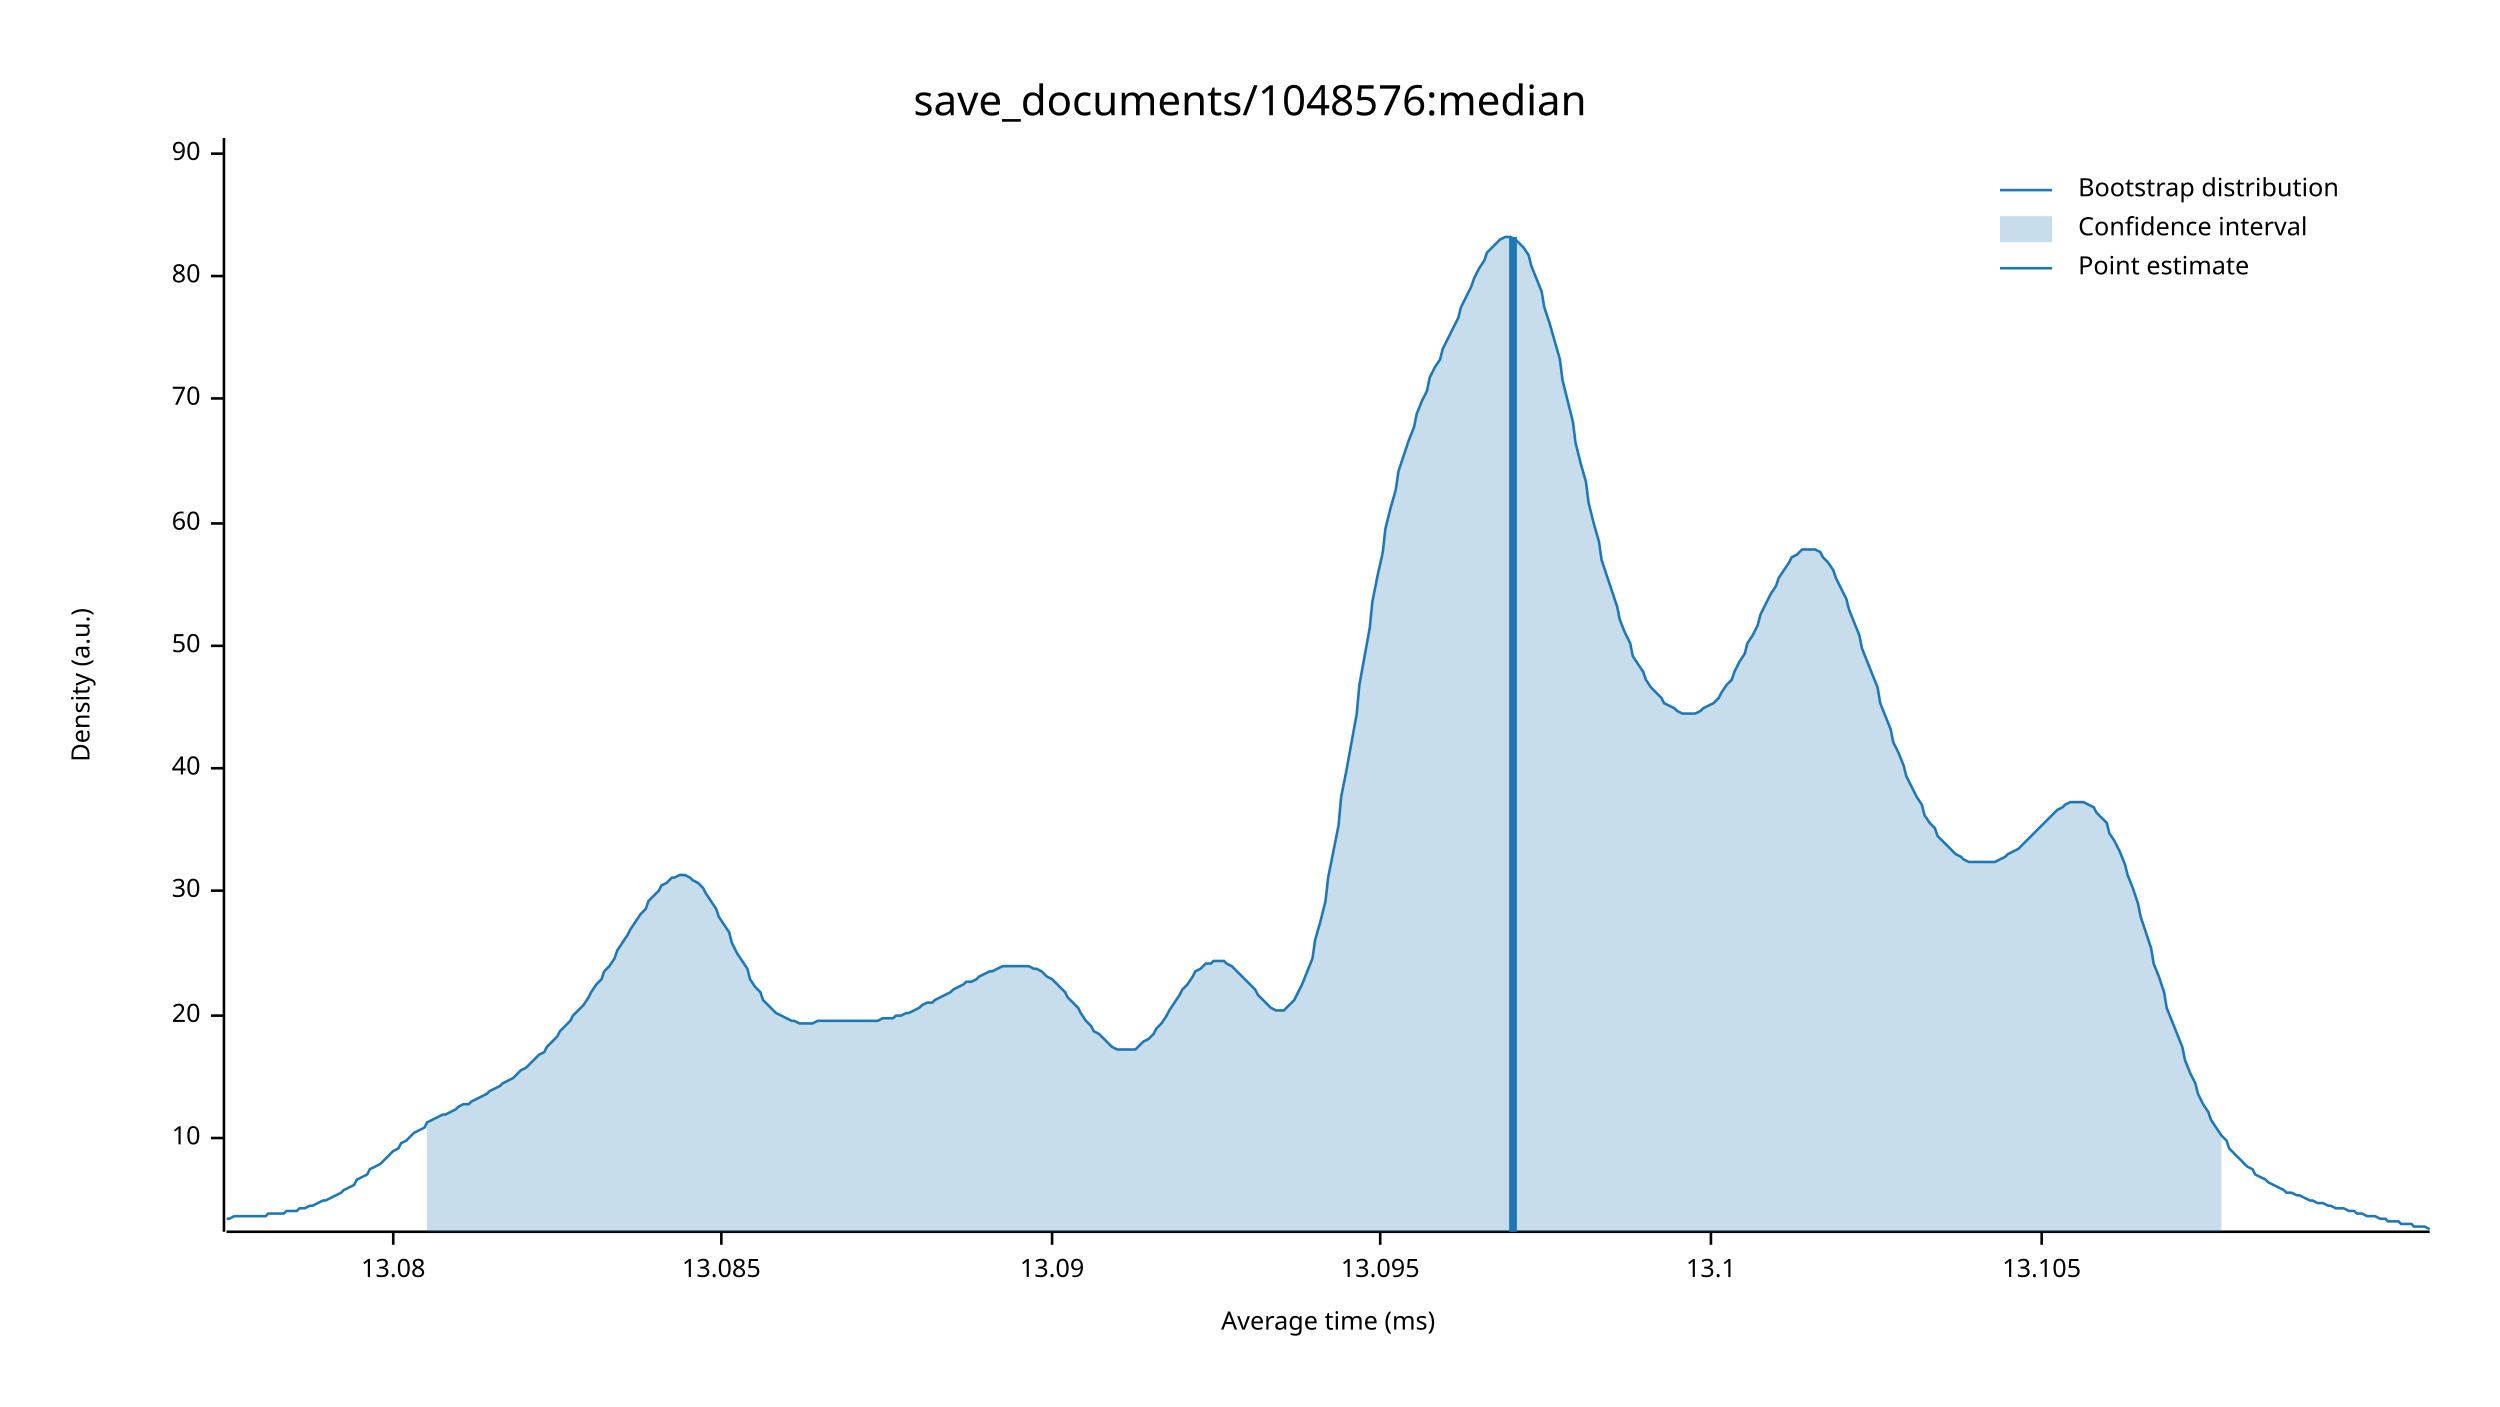
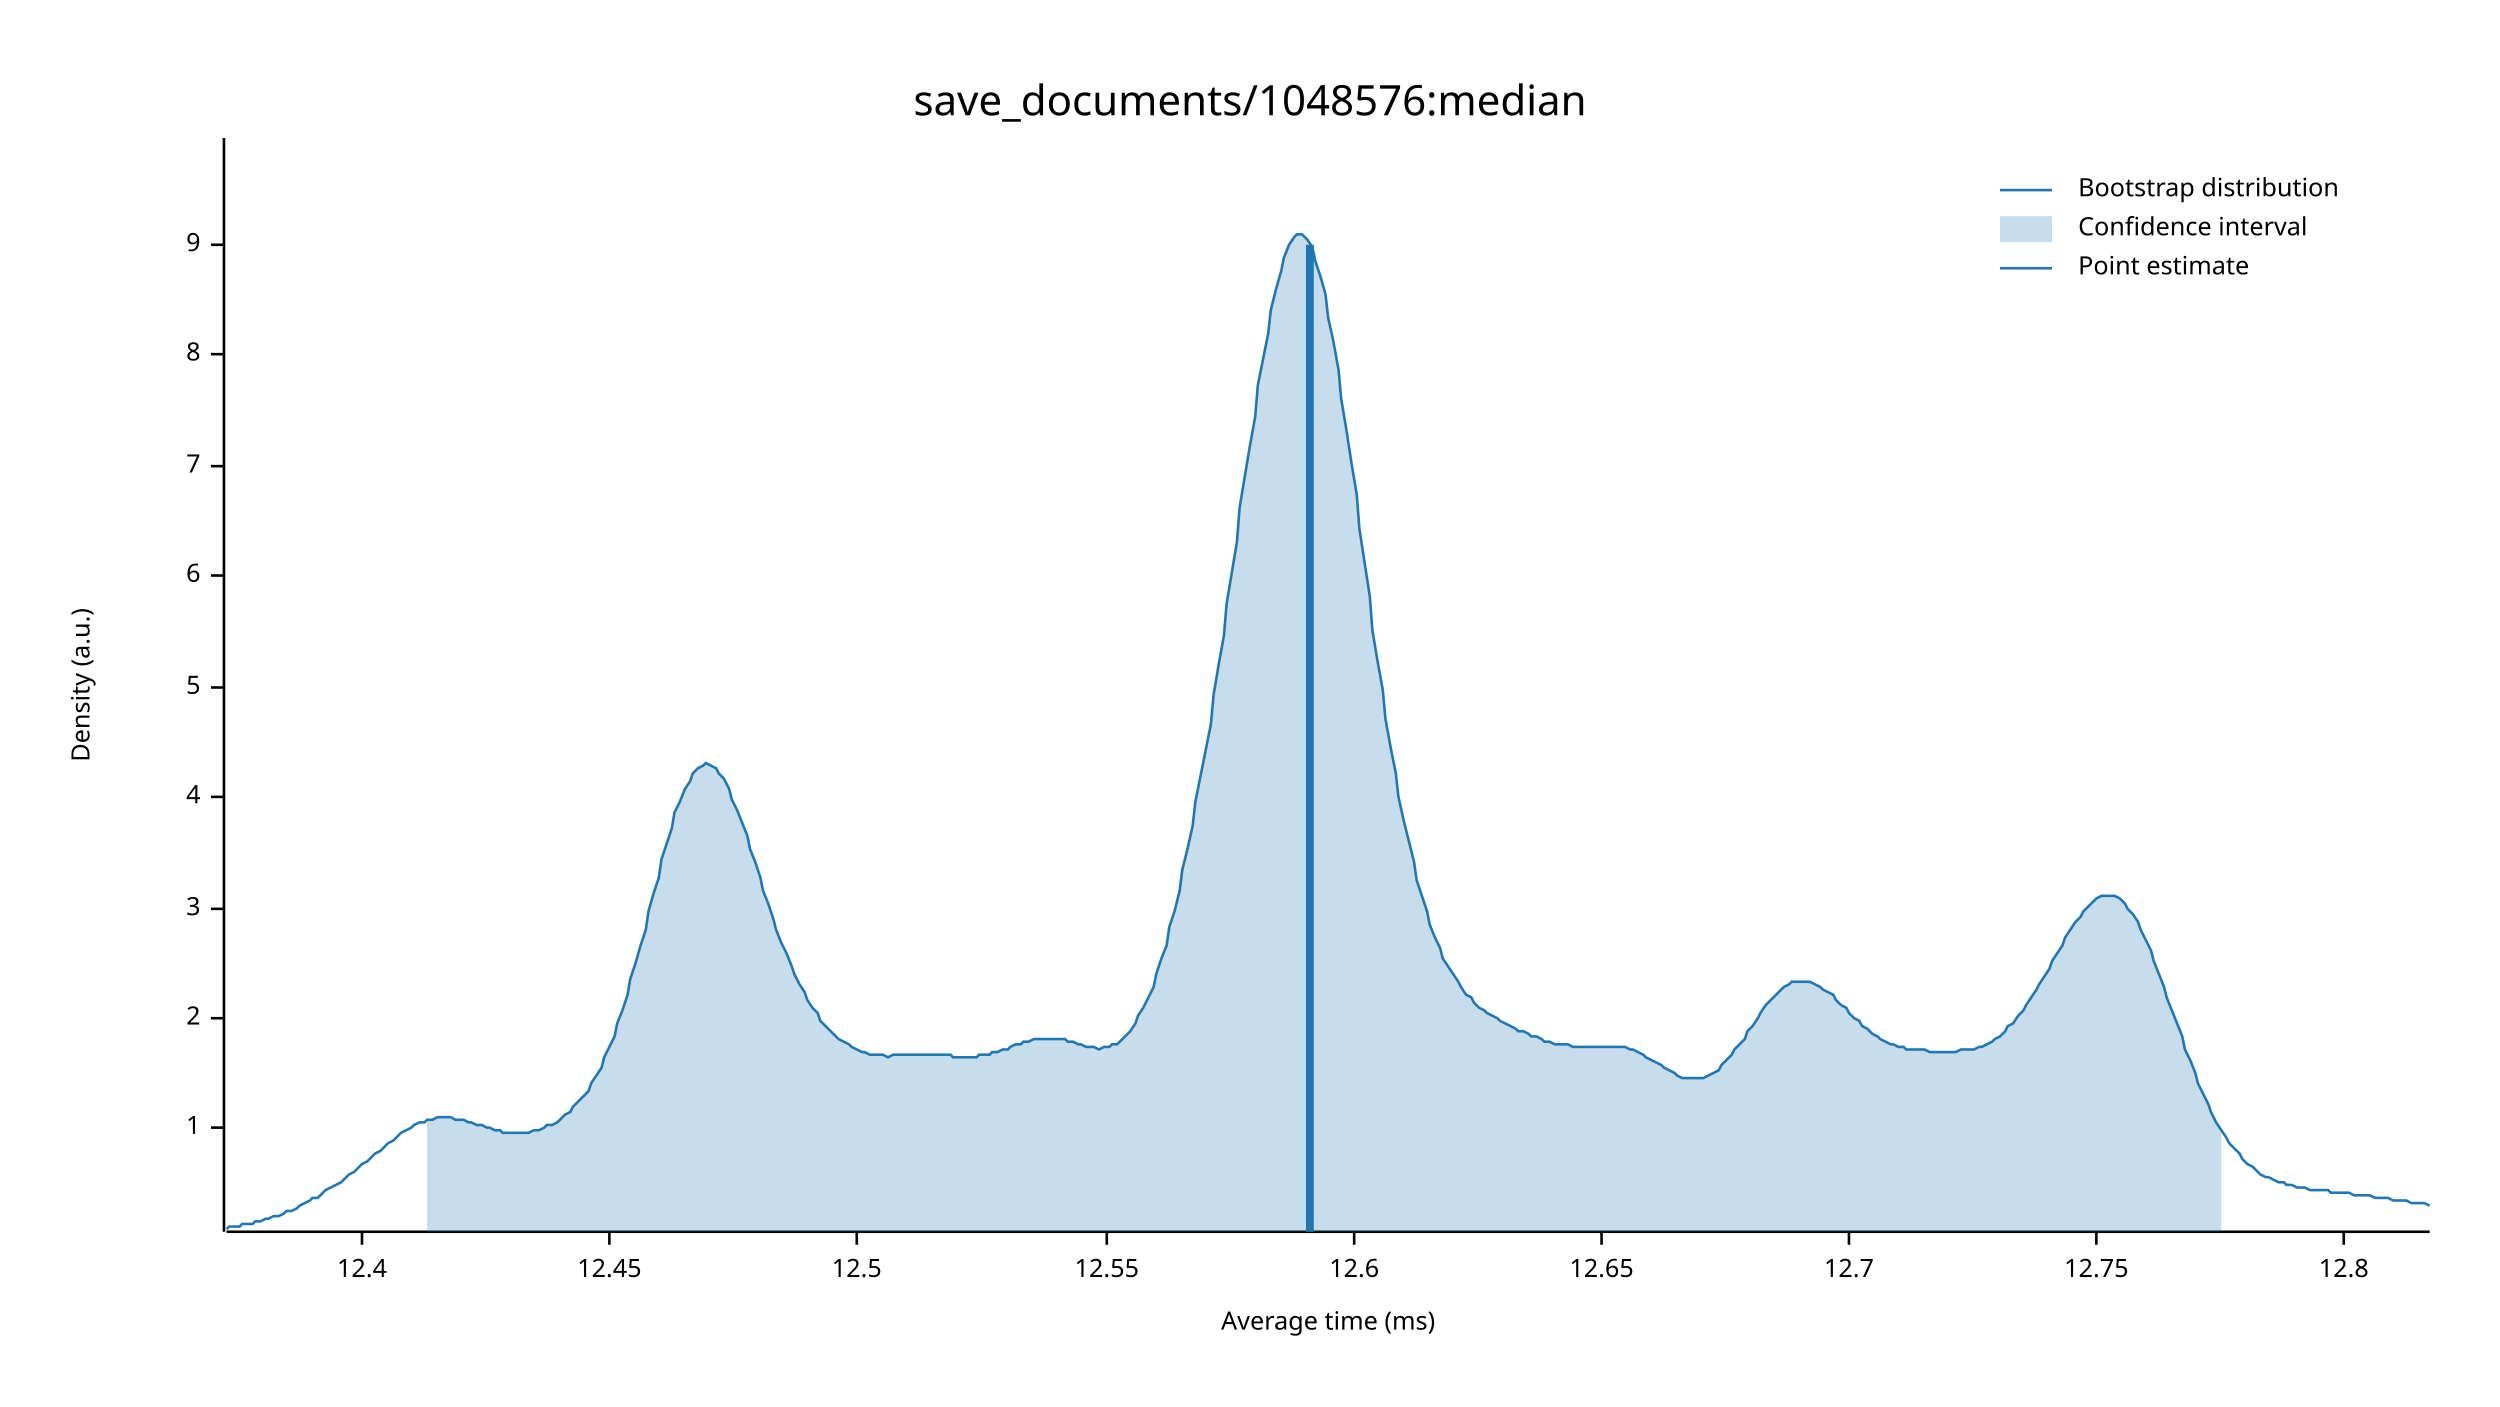
<svg xmlns="http://www.w3.org/2000/svg" width="960" height="540" viewBox="0 0 960 540">
  <text x="480" y="32" dy="0.76em" text-anchor="middle" font-family="sans-serif" font-size="16.129" opacity="1" fill="#000000">
save_documents/1048576:median
</text>
  <text x="27" y="263" dy="0.76em" text-anchor="middle" font-family="sans-serif" font-size="9.677" opacity="1" fill="#000000" transform="rotate(270, 27, 263)">
Density (a.u.)
</text>
  <text x="510" y="513" dy="-0.5ex" text-anchor="middle" font-family="sans-serif" font-size="9.677" opacity="1" fill="#000000">
Average time (ms)
</text>
  <polyline fill="none" opacity="1" stroke="#000000" stroke-width="1" points="86,53 86,473 " />
-   <text x="77" y="437" dy="0.5ex" text-anchor="end" font-family="sans-serif" font-size="9.677" opacity="1" fill="#000000">
- 10
+   <text x="77" y="433" dy="0.5ex" text-anchor="end" font-family="sans-serif" font-size="9.677" opacity="1" fill="#000000">
+ 1
</text>
-   <polyline fill="none" opacity="1" stroke="#000000" stroke-width="1" points="81,437 86,437 " />
-   <text x="77" y="390" dy="0.5ex" text-anchor="end" font-family="sans-serif" font-size="9.677" opacity="1" fill="#000000">
- 20
+   <polyline fill="none" opacity="1" stroke="#000000" stroke-width="1" points="81,433 86,433 " />
+   <text x="77" y="391" dy="0.5ex" text-anchor="end" font-family="sans-serif" font-size="9.677" opacity="1" fill="#000000">
+ 2
</text>
-   <polyline fill="none" opacity="1" stroke="#000000" stroke-width="1" points="81,390 86,390 " />
-   <text x="77" y="342" dy="0.5ex" text-anchor="end" font-family="sans-serif" font-size="9.677" opacity="1" fill="#000000">
- 30
+   <polyline fill="none" opacity="1" stroke="#000000" stroke-width="1" points="81,391 86,391 " />
+   <text x="77" y="349" dy="0.5ex" text-anchor="end" font-family="sans-serif" font-size="9.677" opacity="1" fill="#000000">
+ 3
</text>
-   <polyline fill="none" opacity="1" stroke="#000000" stroke-width="1" points="81,342 86,342 " />
-   <text x="77" y="295" dy="0.5ex" text-anchor="end" font-family="sans-serif" font-size="9.677" opacity="1" fill="#000000">
- 40
+   <polyline fill="none" opacity="1" stroke="#000000" stroke-width="1" points="81,349 86,349 " />
+   <text x="77" y="306" dy="0.5ex" text-anchor="end" font-family="sans-serif" font-size="9.677" opacity="1" fill="#000000">
+ 4
</text>
-   <polyline fill="none" opacity="1" stroke="#000000" stroke-width="1" points="81,295 86,295 " />
-   <text x="77" y="248" dy="0.5ex" text-anchor="end" font-family="sans-serif" font-size="9.677" opacity="1" fill="#000000">
- 50
+   <polyline fill="none" opacity="1" stroke="#000000" stroke-width="1" points="81,306 86,306 " />
+   <text x="77" y="264" dy="0.5ex" text-anchor="end" font-family="sans-serif" font-size="9.677" opacity="1" fill="#000000">
+ 5
</text>
-   <polyline fill="none" opacity="1" stroke="#000000" stroke-width="1" points="81,248 86,248 " />
-   <text x="77" y="201" dy="0.5ex" text-anchor="end" font-family="sans-serif" font-size="9.677" opacity="1" fill="#000000">
- 60
+   <polyline fill="none" opacity="1" stroke="#000000" stroke-width="1" points="81,264 86,264 " />
+   <text x="77" y="221" dy="0.5ex" text-anchor="end" font-family="sans-serif" font-size="9.677" opacity="1" fill="#000000">
+ 6
</text>
-   <polyline fill="none" opacity="1" stroke="#000000" stroke-width="1" points="81,201 86,201 " />
-   <text x="77" y="153" dy="0.5ex" text-anchor="end" font-family="sans-serif" font-size="9.677" opacity="1" fill="#000000">
- 70
+   <polyline fill="none" opacity="1" stroke="#000000" stroke-width="1" points="81,221 86,221 " />
+   <text x="77" y="179" dy="0.5ex" text-anchor="end" font-family="sans-serif" font-size="9.677" opacity="1" fill="#000000">
+ 7
</text>
-   <polyline fill="none" opacity="1" stroke="#000000" stroke-width="1" points="81,153 86,153 " />
-   <text x="77" y="106" dy="0.5ex" text-anchor="end" font-family="sans-serif" font-size="9.677" opacity="1" fill="#000000">
- 80
+   <polyline fill="none" opacity="1" stroke="#000000" stroke-width="1" points="81,179 86,179 " />
+   <text x="77" y="136" dy="0.5ex" text-anchor="end" font-family="sans-serif" font-size="9.677" opacity="1" fill="#000000">
+ 8
</text>
-   <polyline fill="none" opacity="1" stroke="#000000" stroke-width="1" points="81,106 86,106 " />
-   <text x="77" y="59" dy="0.5ex" text-anchor="end" font-family="sans-serif" font-size="9.677" opacity="1" fill="#000000">
- 90
+   <polyline fill="none" opacity="1" stroke="#000000" stroke-width="1" points="81,136 86,136 " />
+   <text x="77" y="94" dy="0.5ex" text-anchor="end" font-family="sans-serif" font-size="9.677" opacity="1" fill="#000000">
+ 9
</text>
-   <polyline fill="none" opacity="1" stroke="#000000" stroke-width="1" points="81,59 86,59 " />
+   <polyline fill="none" opacity="1" stroke="#000000" stroke-width="1" points="81,94 86,94 " />
  <polyline fill="none" opacity="1" stroke="#000000" stroke-width="1" points="87,473 933,473 " />
-   <text x="151" y="483" dy="0.76em" text-anchor="middle" font-family="sans-serif" font-size="9.677" opacity="1" fill="#000000">
- 13.08
+   <text x="139" y="483" dy="0.76em" text-anchor="middle" font-family="sans-serif" font-size="9.677" opacity="1" fill="#000000">
+ 12.4
</text>
-   <polyline fill="none" opacity="1" stroke="#000000" stroke-width="1" points="151,473 151,478 " />
-   <text x="277" y="483" dy="0.76em" text-anchor="middle" font-family="sans-serif" font-size="9.677" opacity="1" fill="#000000">
- 13.085
+   <polyline fill="none" opacity="1" stroke="#000000" stroke-width="1" points="139,473 139,478 " />
+   <text x="234" y="483" dy="0.76em" text-anchor="middle" font-family="sans-serif" font-size="9.677" opacity="1" fill="#000000">
+ 12.45
</text>
-   <polyline fill="none" opacity="1" stroke="#000000" stroke-width="1" points="277,473 277,478 " />
-   <text x="404" y="483" dy="0.76em" text-anchor="middle" font-family="sans-serif" font-size="9.677" opacity="1" fill="#000000">
- 13.09
+   <polyline fill="none" opacity="1" stroke="#000000" stroke-width="1" points="234,473 234,478 " />
+   <text x="329" y="483" dy="0.76em" text-anchor="middle" font-family="sans-serif" font-size="9.677" opacity="1" fill="#000000">
+ 12.5
</text>
-   <polyline fill="none" opacity="1" stroke="#000000" stroke-width="1" points="404,473 404,478 " />
-   <text x="530" y="483" dy="0.76em" text-anchor="middle" font-family="sans-serif" font-size="9.677" opacity="1" fill="#000000">
- 13.095
+   <polyline fill="none" opacity="1" stroke="#000000" stroke-width="1" points="329,473 329,478 " />
+   <text x="425" y="483" dy="0.76em" text-anchor="middle" font-family="sans-serif" font-size="9.677" opacity="1" fill="#000000">
+ 12.55
</text>
-   <polyline fill="none" opacity="1" stroke="#000000" stroke-width="1" points="530,473 530,478 " />
-   <text x="657" y="483" dy="0.76em" text-anchor="middle" font-family="sans-serif" font-size="9.677" opacity="1" fill="#000000">
- 13.1
+   <polyline fill="none" opacity="1" stroke="#000000" stroke-width="1" points="425,473 425,478 " />
+   <text x="520" y="483" dy="0.76em" text-anchor="middle" font-family="sans-serif" font-size="9.677" opacity="1" fill="#000000">
+ 12.6
</text>
-   <polyline fill="none" opacity="1" stroke="#000000" stroke-width="1" points="657,473 657,478 " />
-   <text x="784" y="483" dy="0.76em" text-anchor="middle" font-family="sans-serif" font-size="9.677" opacity="1" fill="#000000">
- 13.105
+   <polyline fill="none" opacity="1" stroke="#000000" stroke-width="1" points="520,473 520,478 " />
+   <text x="615" y="483" dy="0.76em" text-anchor="middle" font-family="sans-serif" font-size="9.677" opacity="1" fill="#000000">
+ 12.65
</text>
-   <polyline fill="none" opacity="1" stroke="#000000" stroke-width="1" points="784,473 784,478 " />
-   <polyline fill="none" opacity="1" stroke="#1F78B4" stroke-width="1" points="87,468 88,468 90,467 92,467 93,467 95,467 97,467 98,467 100,467 102,467 103,466 105,466 107,466 109,466 110,465 112,465 114,465 115,464 117,464 119,463 120,463 122,462 124,461 125,461 127,460 129,459 131,458 132,457 134,456 136,455 137,453 139,452 141,451 142,449 144,448 146,447 148,445 149,444 151,442 153,441 154,439 156,438 158,436 159,435 161,434 163,433 164,431 166,430 168,429 170,428 171,428 173,427 175,426 176,425 178,424 180,424 181,423 183,422 185,421 187,420 188,419 190,418 192,417 193,416 195,415 197,414 198,413 200,411 202,410 203,409 205,407 207,405 209,404 210,402 212,400 214,398 215,396 217,394 219,392 220,390 222,388 224,386 226,383 227,381 229,378 231,376 232,373 234,371 236,368 237,365 239,362 241,359 242,357 244,354 246,351 248,349 249,346 251,344 253,342 254,340 256,339 258,337 259,337 261,336 263,336 265,337 266,338 268,339 270,341 271,343 273,346 275,349 276,352 278,355 280,358 281,362 283,366 285,369 287,372 288,376 290,379 292,381 293,384 295,386 297,388 298,389 300,390 302,391 304,392 305,392 307,393 309,393 310,393 312,393 314,392 315,392 317,392 319,392 320,392 322,392 324,392 326,392 327,392 329,392 331,392 332,392 334,392 336,392 337,392 339,391 341,391 343,391 344,390 346,390 348,389 349,389 351,388 353,387 354,386 356,385 358,385 359,384 361,383 363,382 365,381 366,380 368,379 370,378 371,377 373,377 375,376 376,375 378,374 380,373 381,373 383,372 385,371 387,371 388,371 390,371 392,371 393,371 395,371 397,372 398,372 400,373 402,375 404,376 405,377 407,379 409,381 410,383 412,385 414,387 415,389 417,392 419,394 420,396 422,397 424,399 426,401 427,402 429,403 431,403 432,403 434,403 436,403 437,402 439,400 441,399 443,397 444,395 446,393 448,390 449,388 451,385 453,382 454,380 456,378 458,375 459,373 461,372 463,370 465,370 466,369 468,369 470,369 471,370 473,371 475,373 476,374 478,376 480,378 482,380 483,382 485,384 487,386 488,387 490,388 492,388 493,388 495,386 497,384 498,382 500,378 502,373 504,368 505,361 507,354 509,346 510,337 512,327 514,317 515,306 517,296 519,285 521,274 522,263 524,252 526,241 527,231 529,221 531,212 532,203 534,195 536,188 537,181 539,175 541,169 543,164 544,159 546,154 548,150 549,145 551,141 553,138 554,134 556,130 558,126 560,122 561,118 563,114 565,110 566,107 568,103 570,100 571,97 573,95 575,93 576,92 578,91 580,91 582,92 583,93 585,95 587,98 588,102 590,107 592,112 593,118 595,124 597,131 599,138 600,146 602,154 604,162 605,170 607,178 609,185 610,193 612,201 614,208 615,215 617,221 619,227 621,233 622,238 624,243 626,247 627,252 629,255 631,258 632,261 634,264 636,266 638,268 639,270 641,271 643,272 644,273 646,274 648,274 649,274 651,274 653,273 654,272 656,271 658,270 660,268 661,266 663,263 665,261 666,258 668,254 670,251 671,247 673,244 675,240 676,236 678,232 680,228 682,225 683,222 685,219 687,216 688,214 690,213 692,211 693,211 695,211 697,211 699,212 700,214 702,216 704,219 705,222 707,226 709,230 710,234 712,239 714,244 715,249 717,254 719,259 721,264 722,270 724,275 726,280 727,285 729,289 731,294 732,298 734,302 736,306 738,309 739,313 741,316 743,318 744,321 746,323 748,325 749,326 751,328 753,329 754,330 756,331 758,331 760,331 761,331 763,331 765,331 766,331 768,330 770,329 771,328 773,327 775,326 777,324 778,323 780,321 782,319 783,318 785,316 787,314 788,313 790,311 792,310 793,309 795,308 797,308 799,308 800,308 802,309 804,310 805,312 807,314 809,316 810,320 812,323 814,327 816,332 817,336 819,341 821,347 822,352 824,358 826,364 827,370 829,375 831,381 832,387 834,392 836,397 838,402 839,407 841,412 843,416 844,420 846,424 848,427 849,430 851,433 853,436 855,438 856,441 858,443 860,445 861,446 863,448 865,449 866,451 868,452 870,453 871,454 873,455 875,456 877,457 878,458 880,458 882,459 883,459 885,460 887,461 888,461 890,462 892,462 894,463 895,463 897,464 899,464 900,464 902,465 904,465 905,466 907,466 909,467 910,467 912,467 914,468 916,468 917,469 919,469 921,469 922,470 924,470 926,470 927,471 929,471 931,471 933,472 " />
-   <polygon opacity="0.25" fill="#1F78B4" points="164,431 166,430 168,429 170,428 171,428 173,427 175,426 176,425 178,424 180,424 181,423 183,422 185,421 187,420 188,419 190,418 192,417 193,416 195,415 197,414 198,413 200,411 202,410 203,409 205,407 207,405 209,404 210,402 212,400 214,398 215,396 217,394 219,392 220,390 222,388 224,386 226,383 227,381 229,378 231,376 232,373 234,371 236,368 237,365 239,362 241,359 242,357 244,354 246,351 248,349 249,346 251,344 253,342 254,340 256,339 258,337 259,337 261,336 263,336 265,337 266,338 268,339 270,341 271,343 273,346 275,349 276,352 278,355 280,358 281,362 283,366 285,369 287,372 288,376 290,379 292,381 293,384 295,386 297,388 298,389 300,390 302,391 304,392 305,392 307,393 309,393 310,393 312,393 314,392 315,392 317,392 319,392 320,392 322,392 324,392 326,392 327,392 329,392 331,392 332,392 334,392 336,392 337,392 339,391 341,391 343,391 344,390 346,390 348,389 349,389 351,388 353,387 354,386 356,385 358,385 359,384 361,383 363,382 365,381 366,380 368,379 370,378 371,377 373,377 375,376 376,375 378,374 380,373 381,373 383,372 385,371 387,371 388,371 390,371 392,371 393,371 395,371 397,372 398,372 400,373 402,375 404,376 405,377 407,379 409,381 410,383 412,385 414,387 415,389 417,392 419,394 420,396 422,397 424,399 426,401 427,402 429,403 431,403 432,403 434,403 436,403 437,402 439,400 441,399 443,397 444,395 446,393 448,390 449,388 451,385 453,382 454,380 456,378 458,375 459,373 461,372 463,370 465,370 466,369 468,369 470,369 471,370 473,371 475,373 476,374 478,376 480,378 482,380 483,382 485,384 487,386 488,387 490,388 492,388 493,388 495,386 497,384 498,382 500,378 502,373 504,368 505,361 507,354 509,346 510,337 512,327 514,317 515,306 517,296 519,285 521,274 522,263 524,252 526,241 527,231 529,221 531,212 532,203 534,195 536,188 537,181 539,175 541,169 543,164 544,159 546,154 548,150 549,145 551,141 553,138 554,134 556,130 558,126 560,122 561,118 563,114 565,110 566,107 568,103 570,100 571,97 573,95 575,93 576,92 578,91 580,91 582,92 583,93 585,95 587,98 588,102 590,107 592,112 593,118 595,124 597,131 599,138 600,146 602,154 604,162 605,170 607,178 609,185 610,193 612,201 614,208 615,215 617,221 619,227 621,233 622,238 624,243 626,247 627,252 629,255 631,258 632,261 634,264 636,266 638,268 639,270 641,271 643,272 644,273 646,274 648,274 649,274 651,274 653,273 654,272 656,271 658,270 660,268 661,266 663,263 665,261 666,258 668,254 670,251 671,247 673,244 675,240 676,236 678,232 680,228 682,225 683,222 685,219 687,216 688,214 690,213 692,211 693,211 695,211 697,211 699,212 700,214 702,216 704,219 705,222 707,226 709,230 710,234 712,239 714,244 715,249 717,254 719,259 721,264 722,270 724,275 726,280 727,285 729,289 731,294 732,298 734,302 736,306 738,309 739,313 741,316 743,318 744,321 746,323 748,325 749,326 751,328 753,329 754,330 756,331 758,331 760,331 761,331 763,331 765,331 766,331 768,330 770,329 771,328 773,327 775,326 777,324 778,323 780,321 782,319 783,318 785,316 787,314 788,313 790,311 792,310 793,309 795,308 797,308 799,308 800,308 802,309 804,310 805,312 807,314 809,316 810,320 812,323 814,327 816,332 817,336 819,341 821,347 822,352 824,358 826,364 827,370 829,375 831,381 832,387 834,392 836,397 838,402 839,407 841,412 843,416 844,420 846,424 848,427 849,430 851,433 853,436 853,473 164,473 " />
-   <polyline fill="none" opacity="1" stroke="#1F78B4" stroke-width="3" points="581,473 581,91 " />
+   <polyline fill="none" opacity="1" stroke="#000000" stroke-width="1" points="615,473 615,478 " />
+   <text x="710" y="483" dy="0.76em" text-anchor="middle" font-family="sans-serif" font-size="9.677" opacity="1" fill="#000000">
+ 12.7
+ </text>
+   <polyline fill="none" opacity="1" stroke="#000000" stroke-width="1" points="710,473 710,478 " />
+   <text x="805" y="483" dy="0.76em" text-anchor="middle" font-family="sans-serif" font-size="9.677" opacity="1" fill="#000000">
+ 12.75
+ </text>
+   <polyline fill="none" opacity="1" stroke="#000000" stroke-width="1" points="805,473 805,478 " />
+   <text x="900" y="483" dy="0.76em" text-anchor="middle" font-family="sans-serif" font-size="9.677" opacity="1" fill="#000000">
+ 12.8
+ </text>
+   <polyline fill="none" opacity="1" stroke="#000000" stroke-width="1" points="900,473 900,478 " />
+   <polyline fill="none" opacity="1" stroke="#1F78B4" stroke-width="1" points="87,472 88,471 90,471 92,471 93,470 95,470 97,470 98,469 100,469 102,468 103,468 105,467 107,467 109,466 110,465 112,465 114,464 115,463 117,462 119,461 120,460 122,460 124,458 125,457 127,456 129,455 131,454 132,453 134,451 136,450 137,449 139,447 141,446 142,445 144,443 146,442 148,440 149,439 151,438 153,436 154,435 156,434 158,433 159,432 161,431 163,431 164,430 166,430 168,429 170,429 171,429 173,429 175,430 176,430 178,430 180,431 181,431 183,432 185,432 187,433 188,433 190,434 192,434 193,435 195,435 197,435 198,435 200,435 202,435 203,435 205,434 207,434 209,433 210,432 212,432 214,431 215,430 217,428 219,427 220,425 222,423 224,421 226,419 227,416 229,413 231,410 232,406 234,402 236,398 237,393 239,388 241,382 242,376 244,370 246,363 248,357 249,350 251,343 253,337 254,330 256,324 258,318 259,312 261,308 263,303 265,300 266,297 268,295 270,294 271,293 273,294 275,295 276,297 278,299 280,303 281,307 283,311 285,316 287,321 288,326 290,331 292,337 293,342 295,347 297,353 298,357 300,362 302,366 304,371 305,374 307,378 309,381 310,384 312,387 314,389 315,392 317,394 319,396 320,397 322,399 324,400 326,401 327,402 329,403 331,404 332,404 334,405 336,405 337,405 339,405 341,406 343,405 344,405 346,405 348,405 349,405 351,405 353,405 354,405 356,405 358,405 359,405 361,405 363,405 365,405 366,406 368,406 370,406 371,406 373,406 375,406 376,405 378,405 380,405 381,404 383,404 385,403 387,403 388,402 390,401 392,401 393,400 395,400 397,399 398,399 400,399 402,399 404,399 405,399 407,399 409,399 410,400 412,400 414,401 415,401 417,402 419,402 420,402 422,403 424,402 426,402 427,401 429,401 431,399 432,398 434,396 436,393 437,390 439,387 441,383 443,379 444,374 446,368 448,363 449,356 451,350 453,342 454,334 456,326 458,317 459,308 461,298 463,288 465,278 466,267 468,255 470,244 471,232 473,220 475,208 476,195 478,183 480,171 482,160 483,148 485,138 487,128 488,119 490,111 492,104 493,99 495,94 497,91 498,90 500,90 502,92 504,95 505,100 507,106 509,113 510,122 512,131 514,142 515,153 517,165 519,178 521,190 522,203 524,216 526,229 527,242 529,254 531,265 532,276 534,287 536,297 537,306 539,315 541,323 543,331 544,338 546,344 548,350 549,355 551,360 553,364 554,368 556,371 558,374 560,377 561,379 563,382 565,383 566,385 568,387 570,388 571,389 573,390 575,391 576,392 578,393 580,394 582,395 583,396 585,396 587,397 588,398 590,398 592,399 593,400 595,400 597,401 599,401 600,401 602,401 604,402 605,402 607,402 609,402 610,402 612,402 614,402 615,402 617,402 619,402 621,402 622,402 624,402 626,403 627,403 629,404 631,405 632,406 634,407 636,408 638,409 639,410 641,411 643,412 644,413 646,414 648,414 649,414 651,414 653,414 654,414 656,413 658,412 660,411 661,409 663,407 665,405 666,403 668,401 670,399 671,396 673,394 675,391 676,389 678,386 680,384 682,382 683,381 685,379 687,378 688,377 690,377 692,377 693,377 695,377 697,378 699,379 700,380 702,381 704,382 705,384 707,386 709,387 710,389 712,391 714,392 715,394 717,395 719,397 721,398 722,399 724,400 726,401 727,401 729,402 731,402 732,403 734,403 736,403 738,403 739,403 741,404 743,404 744,404 746,404 748,404 749,404 751,404 753,403 754,403 756,403 758,403 760,402 761,402 763,401 765,400 766,399 768,398 770,396 771,394 773,393 775,390 777,388 778,386 780,383 782,380 783,378 785,375 787,372 788,369 790,366 792,363 793,360 795,357 797,354 799,352 800,350 802,348 804,346 805,345 807,344 809,344 810,344 812,344 814,345 816,347 817,349 819,351 821,354 822,357 824,361 826,365 827,369 829,374 831,379 832,383 834,388 836,393 838,398 839,403 841,407 843,412 844,416 846,420 848,424 849,427 851,431 853,434 855,437 856,439 858,441 860,443 861,445 863,447 865,448 866,449 868,451 870,452 871,452 873,453 875,454 877,454 878,455 880,455 882,456 883,456 885,456 887,457 888,457 890,457 892,457 894,457 895,458 897,458 899,458 900,458 902,458 904,459 905,459 907,459 909,459 910,459 912,460 914,460 916,460 917,460 919,461 921,461 922,461 924,461 926,462 927,462 929,462 931,462 933,463 " />
+   <polygon opacity="0.25" fill="#1F78B4" points="164,430 166,430 168,429 170,429 171,429 173,429 175,430 176,430 178,430 180,431 181,431 183,432 185,432 187,433 188,433 190,434 192,434 193,435 195,435 197,435 198,435 200,435 202,435 203,435 205,434 207,434 209,433 210,432 212,432 214,431 215,430 217,428 219,427 220,425 222,423 224,421 226,419 227,416 229,413 231,410 232,406 234,402 236,398 237,393 239,388 241,382 242,376 244,370 246,363 248,357 249,350 251,343 253,337 254,330 256,324 258,318 259,312 261,308 263,303 265,300 266,297 268,295 270,294 271,293 273,294 275,295 276,297 278,299 280,303 281,307 283,311 285,316 287,321 288,326 290,331 292,337 293,342 295,347 297,353 298,357 300,362 302,366 304,371 305,374 307,378 309,381 310,384 312,387 314,389 315,392 317,394 319,396 320,397 322,399 324,400 326,401 327,402 329,403 331,404 332,404 334,405 336,405 337,405 339,405 341,406 343,405 344,405 346,405 348,405 349,405 351,405 353,405 354,405 356,405 358,405 359,405 361,405 363,405 365,405 366,406 368,406 370,406 371,406 373,406 375,406 376,405 378,405 380,405 381,404 383,404 385,403 387,403 388,402 390,401 392,401 393,400 395,400 397,399 398,399 400,399 402,399 404,399 405,399 407,399 409,399 410,400 412,400 414,401 415,401 417,402 419,402 420,402 422,403 424,402 426,402 427,401 429,401 431,399 432,398 434,396 436,393 437,390 439,387 441,383 443,379 444,374 446,368 448,363 449,356 451,350 453,342 454,334 456,326 458,317 459,308 461,298 463,288 465,278 466,267 468,255 470,244 471,232 473,220 475,208 476,195 478,183 480,171 482,160 483,148 485,138 487,128 488,119 490,111 492,104 493,99 495,94 497,91 498,90 500,90 502,92 504,95 505,100 507,106 509,113 510,122 512,131 514,142 515,153 517,165 519,178 521,190 522,203 524,216 526,229 527,242 529,254 531,265 532,276 534,287 536,297 537,306 539,315 541,323 543,331 544,338 546,344 548,350 549,355 551,360 553,364 554,368 556,371 558,374 560,377 561,379 563,382 565,383 566,385 568,387 570,388 571,389 573,390 575,391 576,392 578,393 580,394 582,395 583,396 585,396 587,397 588,398 590,398 592,399 593,400 595,400 597,401 599,401 600,401 602,401 604,402 605,402 607,402 609,402 610,402 612,402 614,402 615,402 617,402 619,402 621,402 622,402 624,402 626,403 627,403 629,404 631,405 632,406 634,407 636,408 638,409 639,410 641,411 643,412 644,413 646,414 648,414 649,414 651,414 653,414 654,414 656,413 658,412 660,411 661,409 663,407 665,405 666,403 668,401 670,399 671,396 673,394 675,391 676,389 678,386 680,384 682,382 683,381 685,379 687,378 688,377 690,377 692,377 693,377 695,377 697,378 699,379 700,380 702,381 704,382 705,384 707,386 709,387 710,389 712,391 714,392 715,394 717,395 719,397 721,398 722,399 724,400 726,401 727,401 729,402 731,402 732,403 734,403 736,403 738,403 739,403 741,404 743,404 744,404 746,404 748,404 749,404 751,404 753,403 754,403 756,403 758,403 760,402 761,402 763,401 765,400 766,399 768,398 770,396 771,394 773,393 775,390 777,388 778,386 780,383 782,380 783,378 785,375 787,372 788,369 790,366 792,363 793,360 795,357 797,354 799,352 800,350 802,348 804,346 805,345 807,344 809,344 810,344 812,344 814,345 816,347 817,349 819,351 821,354 822,357 824,361 826,365 827,369 829,374 831,379 832,383 834,388 836,393 838,398 839,403 841,407 843,412 844,416 846,420 848,424 849,427 851,431 853,434 853,473 164,473 " />
+   <polyline fill="none" opacity="1" stroke="#1F78B4" stroke-width="3" points="503,473 503,94 " />
  <text x="798" y="68" dy="0.76em" text-anchor="start" font-family="sans-serif" font-size="9.677" opacity="1" fill="#000000">
Bootstrap distribution
</text>
  <text x="798" y="83" dy="0.76em" text-anchor="start" font-family="sans-serif" font-size="9.677" opacity="1" fill="#000000">
Confidence interval
</text>
  <text x="798" y="98" dy="0.76em" text-anchor="start" font-family="sans-serif" font-size="9.677" opacity="1" fill="#000000">
Point estimate
</text>
  <polyline fill="none" opacity="1" stroke="#1F78B4" stroke-width="1" points="768,73 788,73 " />
  <rect x="768" y="83" width="20" height="10" opacity="0.25" fill="#1F78B4" stroke="none" />
  <polyline fill="none" opacity="1" stroke="#1F78B4" stroke-width="1" points="768,103 788,103 " />
</svg>
